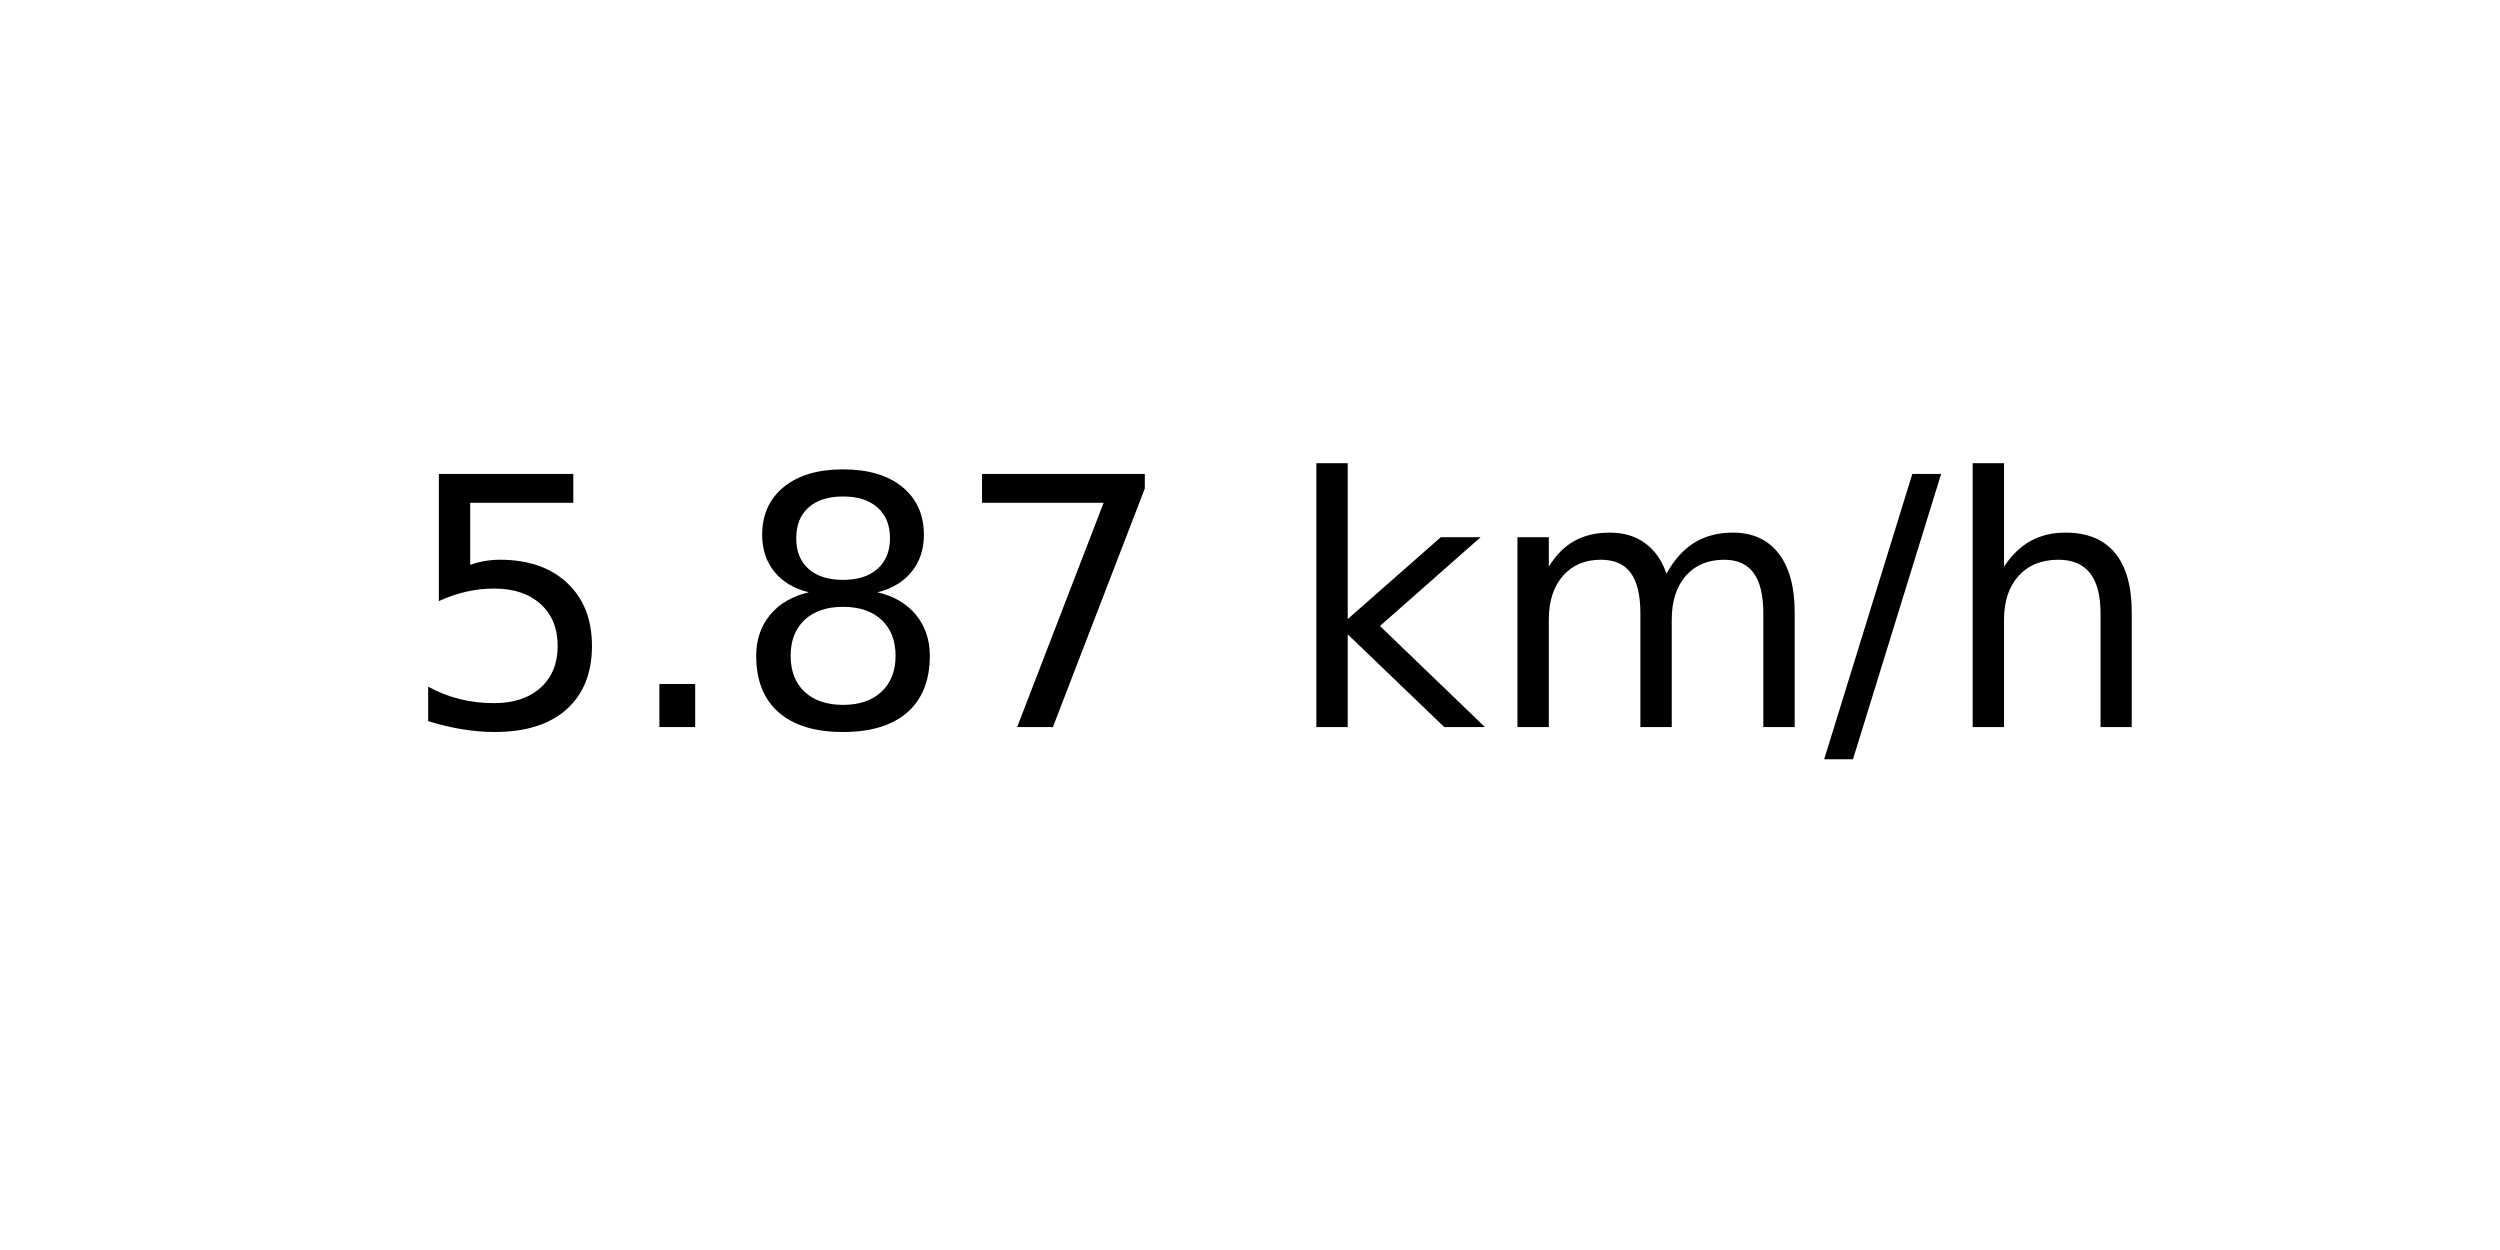
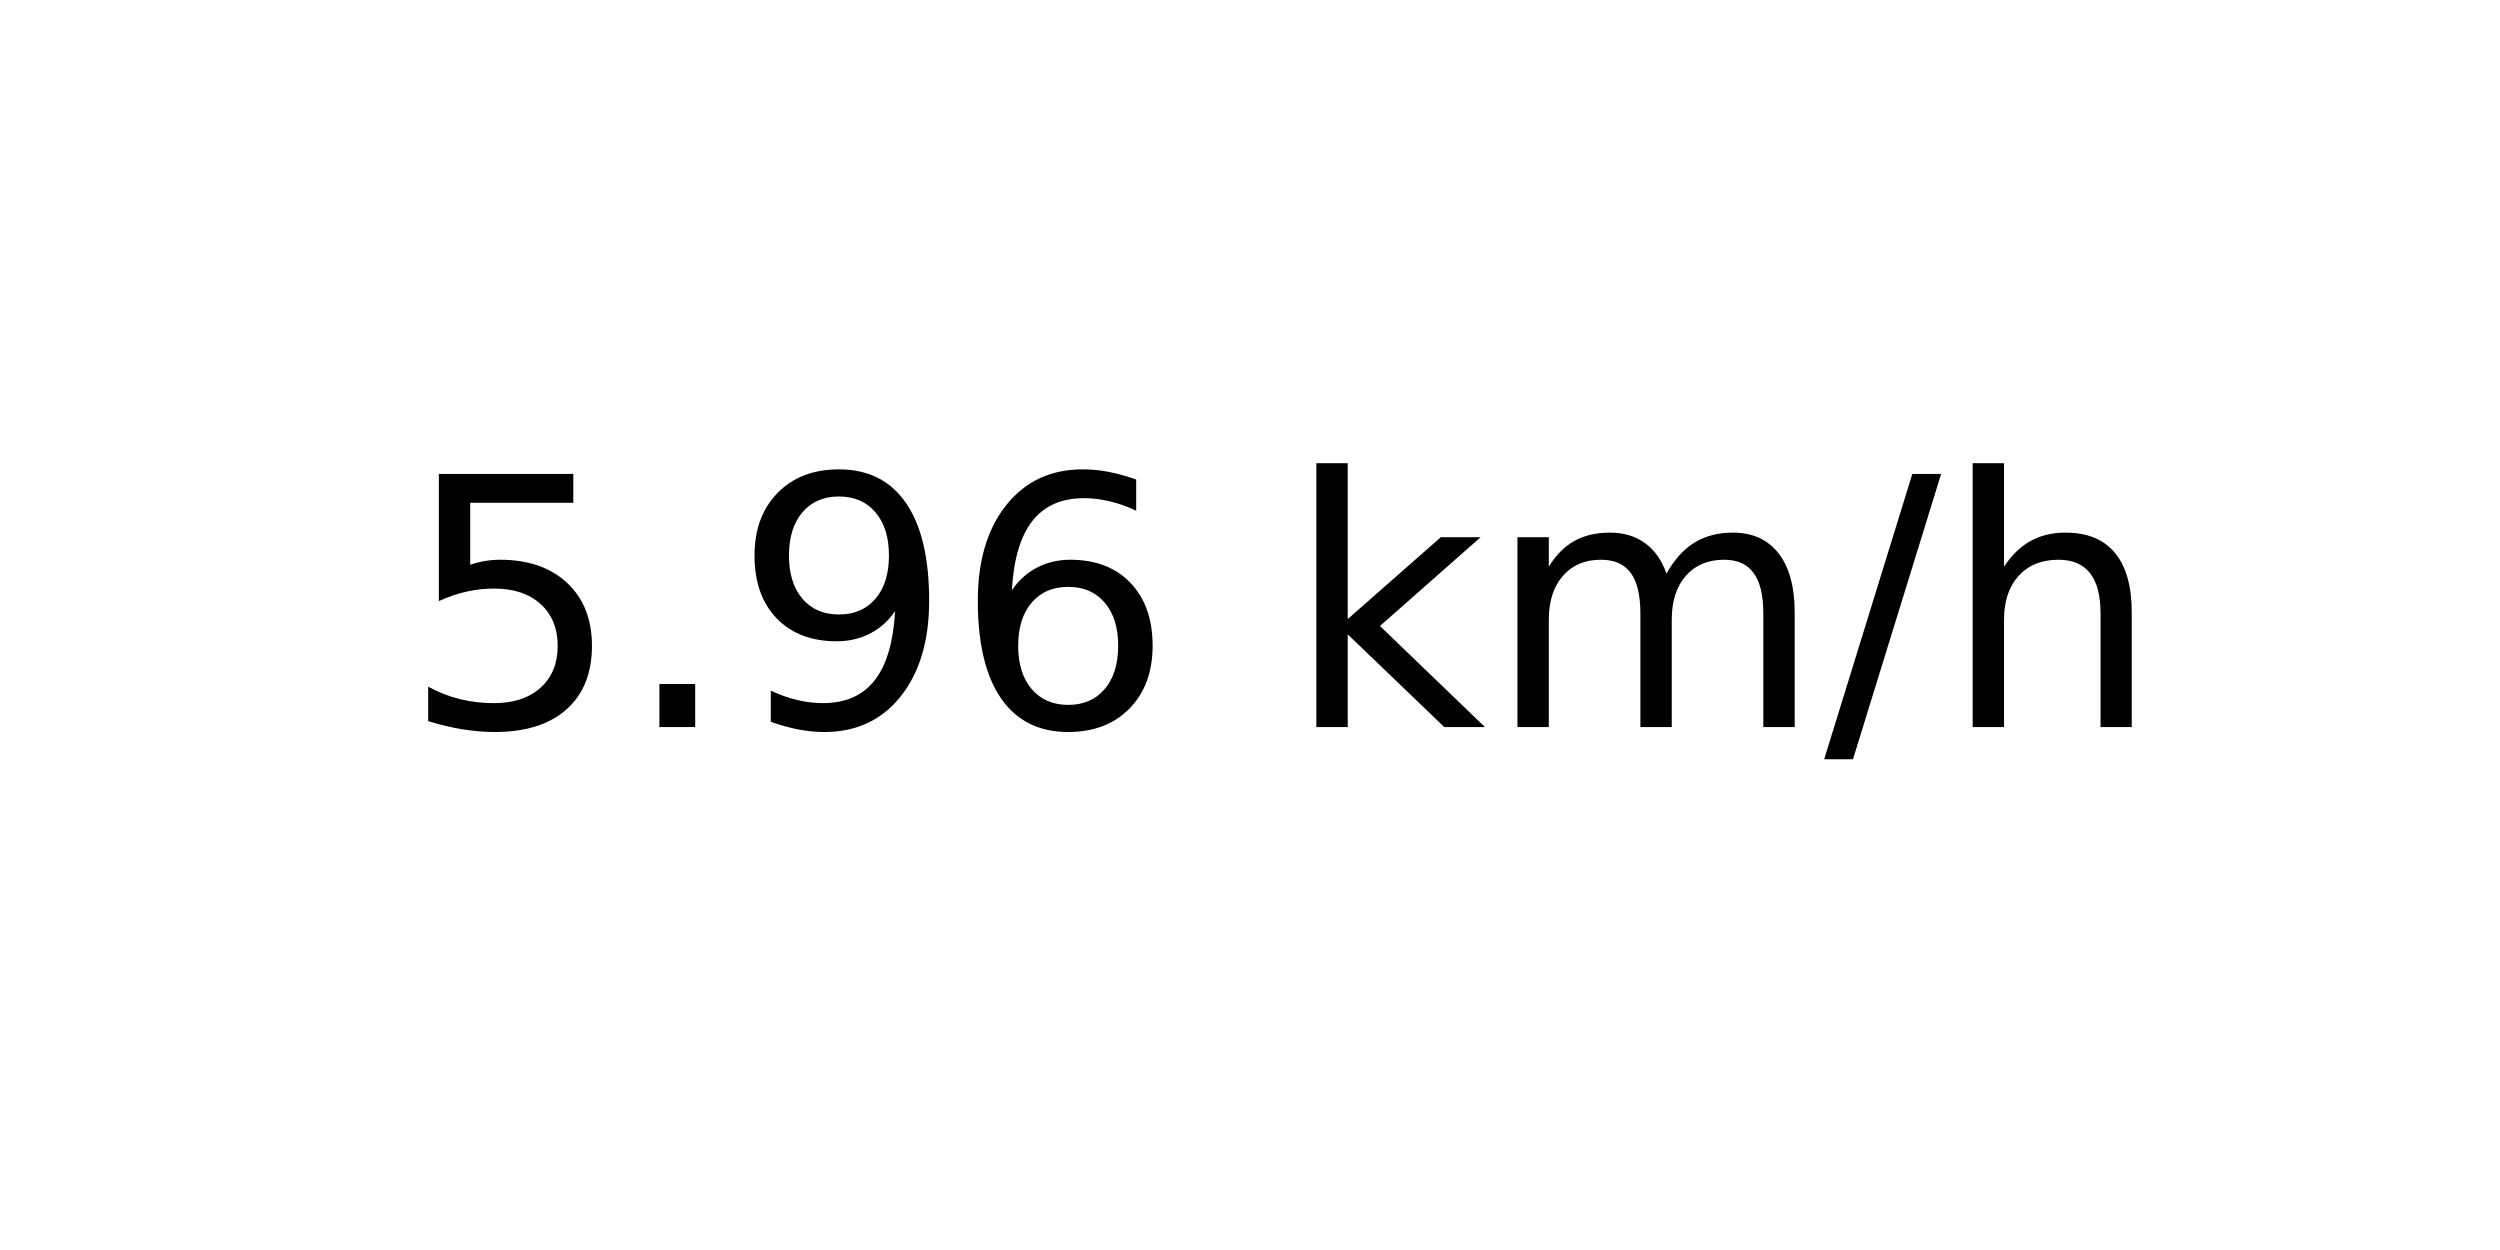
<svg xmlns="http://www.w3.org/2000/svg" xmlns:xlink="http://www.w3.org/1999/xlink" width="72pt" height="36pt" viewBox="0 0 72 36" version="1.1">
  <defs>
    <style type="text/css">*{stroke-linejoin: round; stroke-linecap: butt}</style>
  </defs>
  <g id="figure_1">
    <g id="axes_1">
      <g id="text_1">
        <g transform="translate(11.55937 20.93937) scale(0.1 -0.1)">
          <defs>
            <path id="DejaVuSans-35" d="M 691 4666  L 3169 4666  L 3169 4134  L 1269 4134  L 1269 2991  Q 1406 3038 1543 3061  Q 1681 3084 1819 3084  Q 2600 3084 3056 2656  Q 3513 2228 3513 1497  Q 3513 744 3044 326  Q 2575 -91 1722 -91  Q 1428 -91 1123 -41  Q 819 9 494 109  L 494 744  Q 775 591 1075 516  Q 1375 441 1709 441  Q 2250 441 2565 725  Q 2881 1009 2881 1497  Q 2881 1984 2565 2268  Q 2250 2553 1709 2553  Q 1456 2553 1204 2497  Q 953 2441 691 2322  L 691 4666  z " transform="scale(0.015625)" />
            <path id="DejaVuSans-2e" d="M 684 794  L 1344 794  L 1344 0  L 684 0  L 684 794  z " transform="scale(0.015625)" />
-             <path id="DejaVuSans-38" d="M 2034 2216  Q 1584 2216 1326 1975  Q 1069 1734 1069 1313  Q 1069 891 1326 650  Q 1584 409 2034 409  Q 2484 409 2743 651  Q 3003 894 3003 1313  Q 3003 1734 2745 1975  Q 2488 2216 2034 2216  z M 1403 2484  Q 997 2584 770 2862  Q 544 3141 544 3541  Q 544 4100 942 4425  Q 1341 4750 2034 4750  Q 2731 4750 3128 4425  Q 3525 4100 3525 3541  Q 3525 3141 3298 2862  Q 3072 2584 2669 2484  Q 3125 2378 3379 2068  Q 3634 1759 3634 1313  Q 3634 634 3220 271  Q 2806 -91 2034 -91  Q 1263 -91 848 271  Q 434 634 434 1313  Q 434 1759 690 2068  Q 947 2378 1403 2484  z M 1172 3481  Q 1172 3119 1398 2916  Q 1625 2713 2034 2713  Q 2441 2713 2670 2916  Q 2900 3119 2900 3481  Q 2900 3844 2670 4047  Q 2441 4250 2034 4250  Q 1625 4250 1398 4047  Q 1172 3844 1172 3481  z " transform="scale(0.015625)" />
-             <path id="DejaVuSans-37" d="M 525 4666  L 3525 4666  L 3525 4397  L 1831 0  L 1172 0  L 2766 4134  L 525 4134  L 525 4666  z " transform="scale(0.015625)" />
+             <path id="DejaVuSans-39" d="M 703 97  L 703 672  Q 941 559 1184 500  Q 1428 441 1663 441  Q 2288 441 2617 861  Q 2947 1281 2994 2138  Q 2813 1869 2534 1725  Q 2256 1581 1919 1581  Q 1219 1581 811 2004  Q 403 2428 403 3163  Q 403 3881 828 4315  Q 1253 4750 1959 4750  Q 2769 4750 3195 4129  Q 3622 3509 3622 2328  Q 3622 1225 3098 567  Q 2575 -91 1691 -91  Q 1453 -91 1209 -44  Q 966 3 703 97  z M 1959 2075  Q 2384 2075 2632 2365  Q 2881 2656 2881 3163  Q 2881 3666 2632 3958  Q 2384 4250 1959 4250  Q 1534 4250 1286 3958  Q 1038 3666 1038 3163  Q 1038 2656 1286 2365  Q 1534 2075 1959 2075  z " transform="scale(0.015625)" />
+             <path id="DejaVuSans-36" d="M 2113 2584  Q 1688 2584 1439 2293  Q 1191 2003 1191 1497  Q 1191 994 1439 701  Q 1688 409 2113 409  Q 2538 409 2786 701  Q 3034 994 3034 1497  Q 3034 2003 2786 2293  Q 2538 2584 2113 2584  z M 3366 4563  L 3366 3988  Q 3128 4100 2886 4159  Q 2644 4219 2406 4219  Q 1781 4219 1451 3797  Q 1122 3375 1075 2522  Q 1259 2794 1537 2939  Q 1816 3084 2150 3084  Q 2853 3084 3261 2657  Q 3669 2231 3669 1497  Q 3669 778 3244 343  Q 2819 -91 2113 -91  Q 1303 -91 875 529  Q 447 1150 447 2328  Q 447 3434 972 4092  Q 1497 4750 2381 4750  Q 2619 4750 2861 4703  Q 3103 4656 3366 4563  z " transform="scale(0.015625)" />
            <path id="DejaVuSans-20" transform="scale(0.015625)" />
            <path id="DejaVuSans-6b" d="M 581 4863  L 1159 4863  L 1159 1991  L 2875 3500  L 3609 3500  L 1753 1863  L 3688 0  L 2938 0  L 1159 1709  L 1159 0  L 581 0  L 581 4863  z " transform="scale(0.015625)" />
            <path id="DejaVuSans-6d" d="M 3328 2828  Q 3544 3216 3844 3400  Q 4144 3584 4550 3584  Q 5097 3584 5394 3201  Q 5691 2819 5691 2113  L 5691 0  L 5113 0  L 5113 2094  Q 5113 2597 4934 2840  Q 4756 3084 4391 3084  Q 3944 3084 3684 2787  Q 3425 2491 3425 1978  L 3425 0  L 2847 0  L 2847 2094  Q 2847 2600 2669 2842  Q 2491 3084 2119 3084  Q 1678 3084 1418 2786  Q 1159 2488 1159 1978  L 1159 0  L 581 0  L 581 3500  L 1159 3500  L 1159 2956  Q 1356 3278 1631 3431  Q 1906 3584 2284 3584  Q 2666 3584 2933 3390  Q 3200 3197 3328 2828  z " transform="scale(0.015625)" />
            <path id="DejaVuSans-2f" d="M 1625 4666  L 2156 4666  L 531 -594  L 0 -594  L 1625 4666  z " transform="scale(0.015625)" />
            <path id="DejaVuSans-68" d="M 3513 2113  L 3513 0  L 2938 0  L 2938 2094  Q 2938 2591 2744 2837  Q 2550 3084 2163 3084  Q 1697 3084 1428 2787  Q 1159 2491 1159 1978  L 1159 0  L 581 0  L 581 4863  L 1159 4863  L 1159 2956  Q 1366 3272 1645 3428  Q 1925 3584 2291 3584  Q 2894 3584 3203 3211  Q 3513 2838 3513 2113  z " transform="scale(0.015625)" />
          </defs>
          <use xlink:href="#DejaVuSans-35" />
          <use xlink:href="#DejaVuSans-2e" x="63.623" />
-           <use xlink:href="#DejaVuSans-38" x="95.41" />
-           <use xlink:href="#DejaVuSans-37" x="159.033" />
+           <use xlink:href="#DejaVuSans-39" x="95.41" />
+           <use xlink:href="#DejaVuSans-36" x="159.033" />
          <use xlink:href="#DejaVuSans-20" x="222.656" />
          <use xlink:href="#DejaVuSans-6b" x="254.443" />
          <use xlink:href="#DejaVuSans-6d" x="312.354" />
          <use xlink:href="#DejaVuSans-2f" x="409.766" />
          <use xlink:href="#DejaVuSans-68" x="443.457" />
        </g>
      </g>
    </g>
  </g>
</svg>
